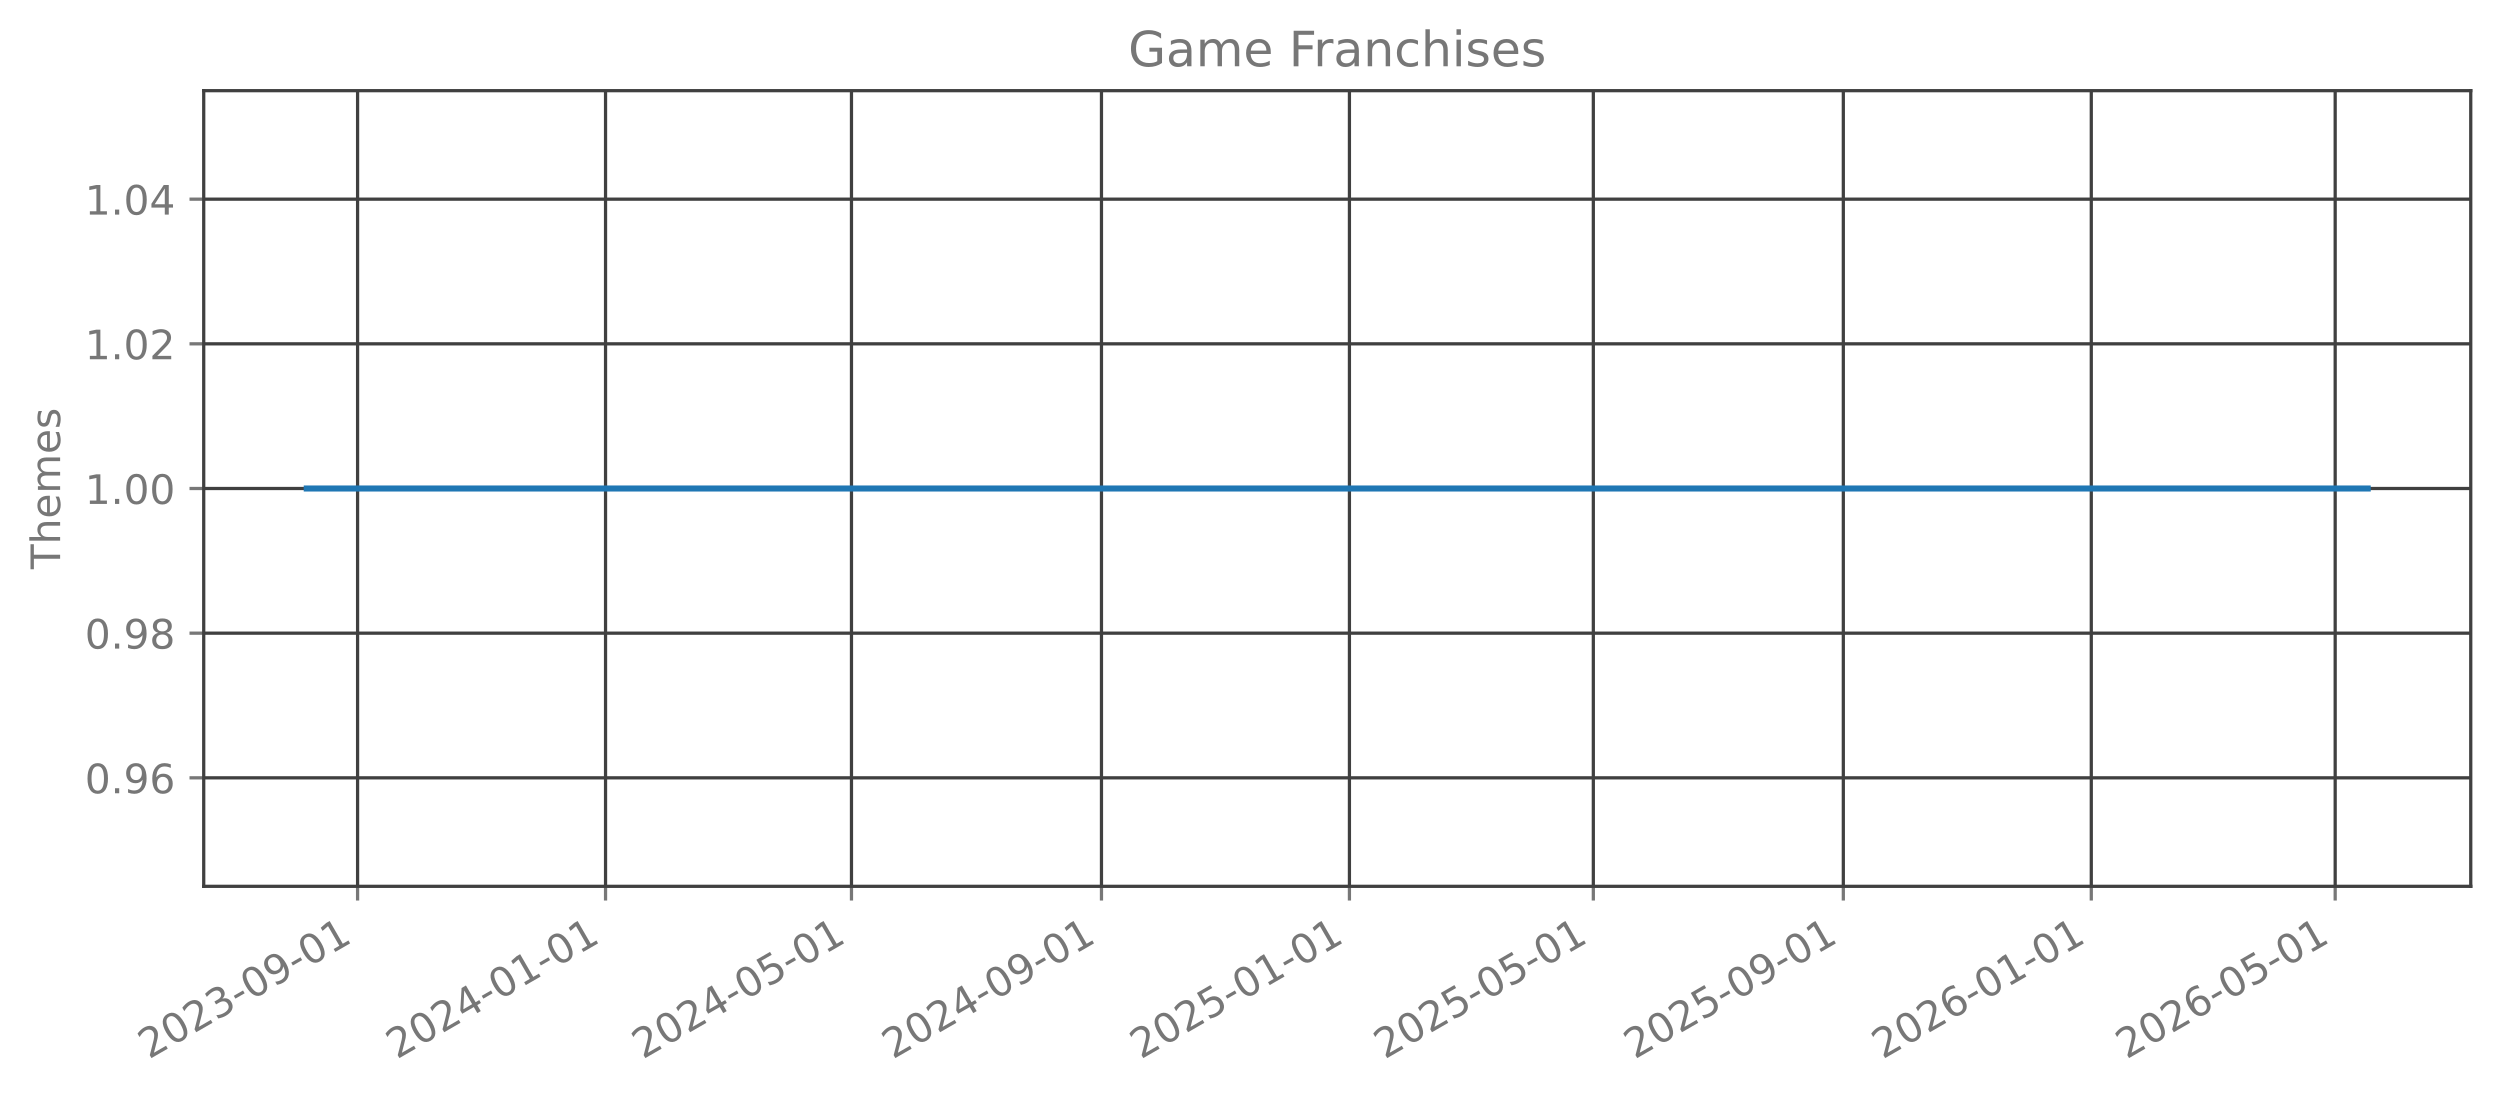
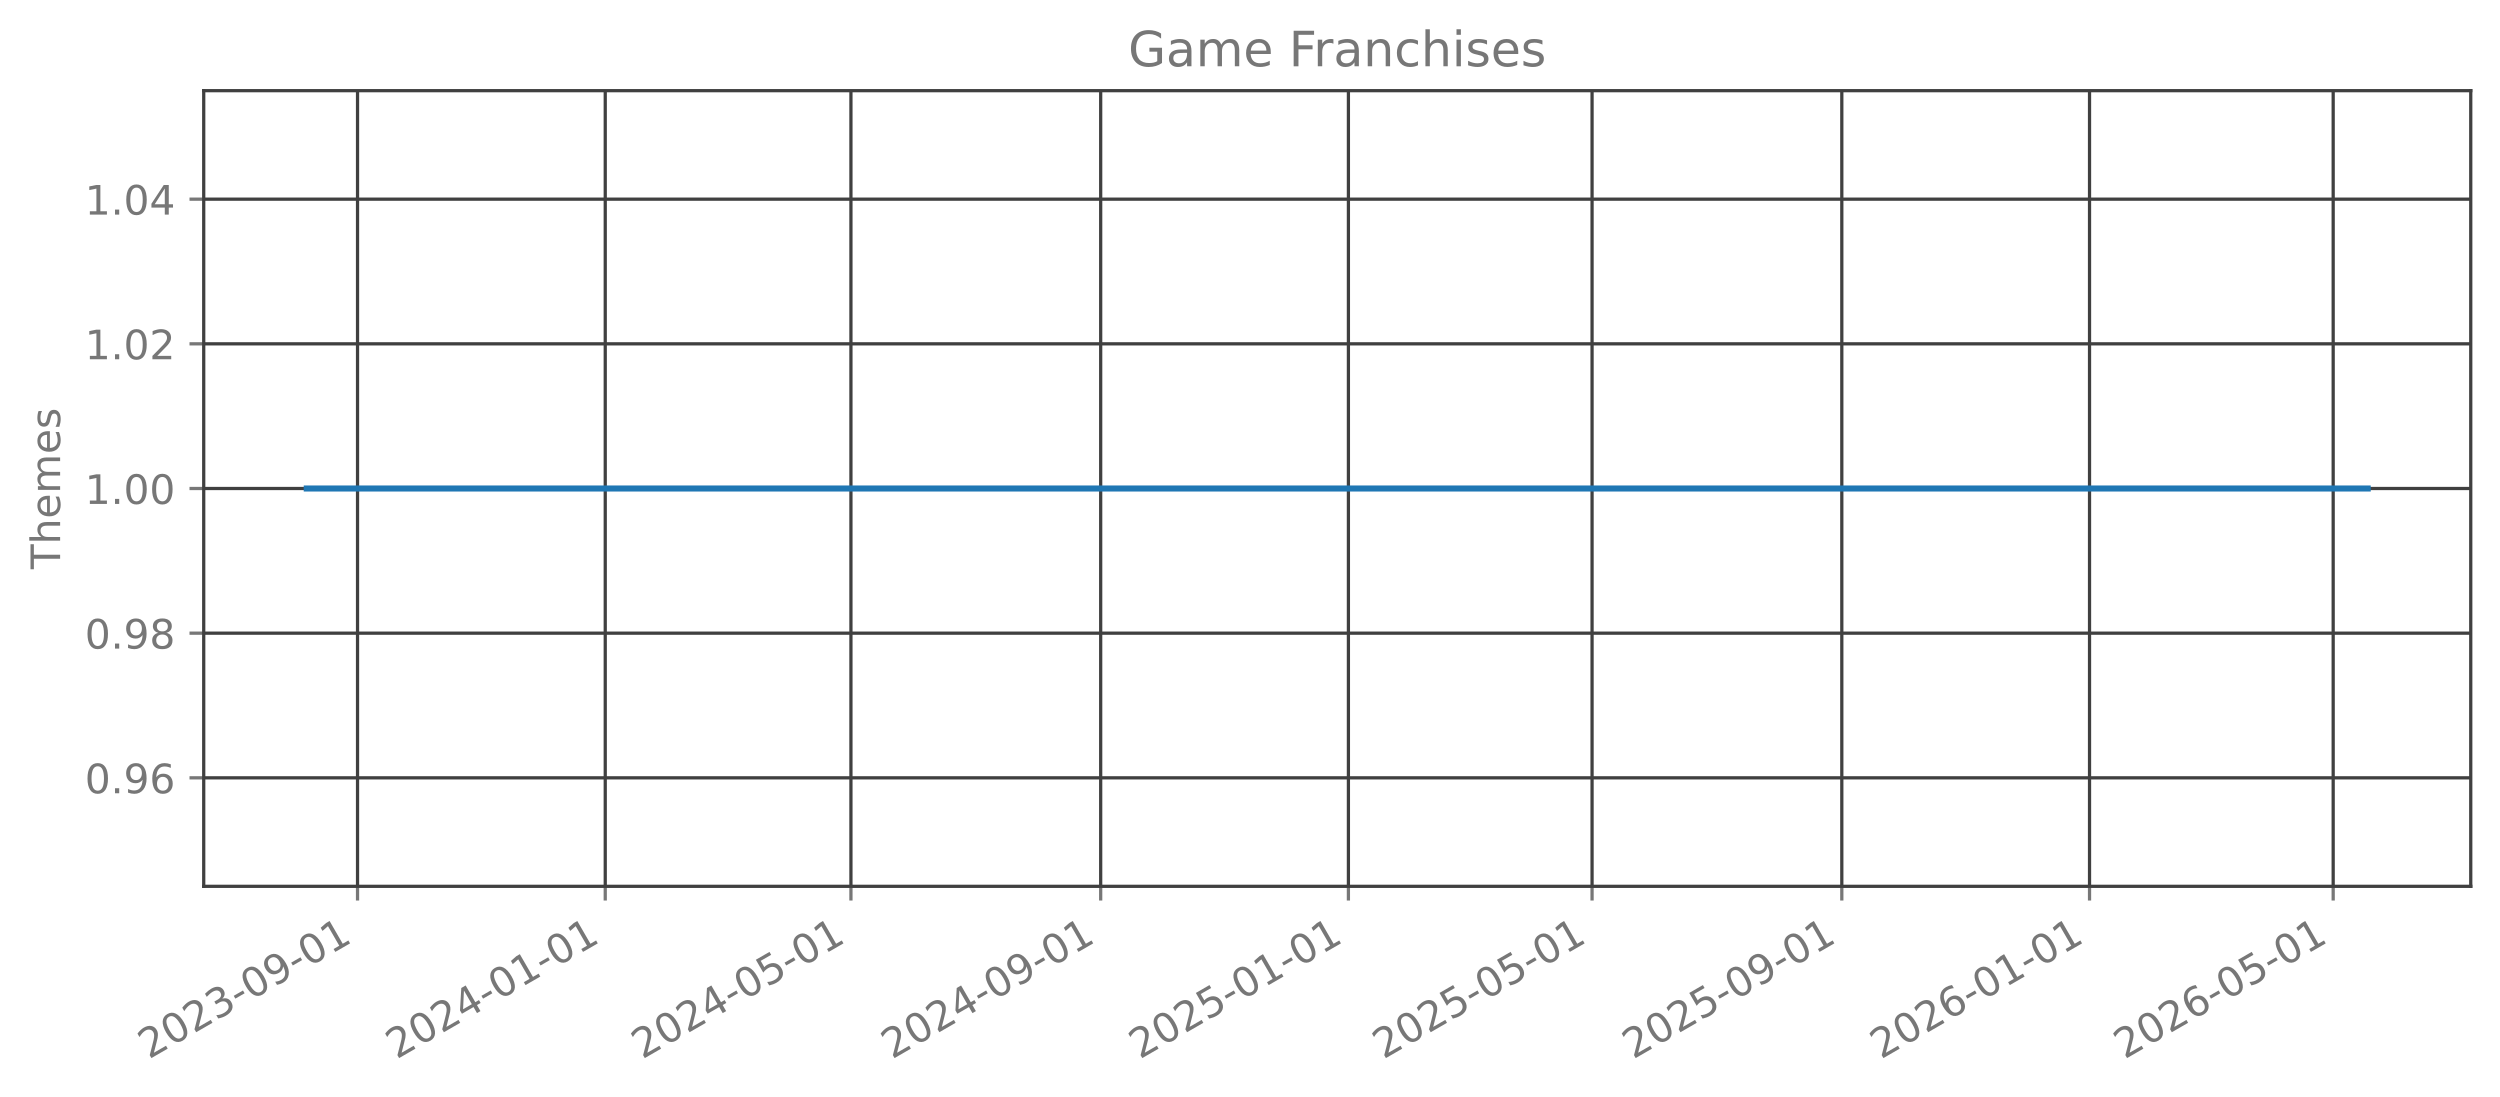
<svg xmlns="http://www.w3.org/2000/svg" xmlns:xlink="http://www.w3.org/1999/xlink" width="615.344pt" height="269.797pt" viewBox="0 0 615.344 269.797" version="1.1">
  <defs>
    <style type="text/css">*{stroke-linejoin: round; stroke-linecap: butt}</style>
  </defs>
  <g id="figure_1">
    <g id="patch_1">
      <path d="M 0 269.797  L 615.344 269.797  L 615.344 0  L 0 0  L 0 269.797  z " style="fill: none; opacity: 0" />
    </g>
    <g id="axes_1">
      <g id="patch_2">
        <path d="M 50.144 218.158  L 608.144 218.158  L 608.144 22.318  L 50.144 22.318  L 50.144 218.158  z " style="fill: none; opacity: 0" />
      </g>
      <g id="matplotlib.axis_1">
        <g id="xtick_1">
          <g id="line2d_1">
-             <path d="M 88.014 218.158  L 88.014 22.318  " clip-path="url(#p26afe158d0)" style="fill: none; stroke: #404040; stroke-width: 0.8; stroke-linecap: square" />
+             <path d="M 88.002 218.158  L 88.002 22.318  " clip-path="url(#pe97782d44c)" style="fill: none; stroke: #404040; stroke-width: 0.8; stroke-linecap: square" />
          </g>
          <g id="line2d_2">
            <defs>
-               <path id="md610e9e7b5" d="M 0 0  L 0 3.5  " style="stroke: #777777; stroke-width: 0.8" />
+               <path id="m53a999addb" d="M 0 0  L 0 3.5  " style="stroke: #777777; stroke-width: 0.8" />
            </defs>
            <g>
-               <use xlink:href="#md610e9e7b5" x="88.014" y="218.158" style="fill: #777777; stroke: #777777; stroke-width: 0.8" />
+               <use xlink:href="#m53a999addb" x="88.002" y="218.158" style="fill: #777777; stroke: #777777; stroke-width: 0.8" />
            </g>
          </g>
          <g id="text_1">
-             <g style="fill: #777777" transform="translate(36.64466 260.7964) rotate(-30) scale(0.1 -0.1)">
+             <g style="fill: #777777" transform="translate(36.63234 260.7964) rotate(-30) scale(0.1 -0.1)">
              <defs>
                <path id="DejaVuSans-32" d="M 1228 531  L 3431 531  L 3431 0  L 469 0  L 469 531  Q 828 903 1448 1529  Q 2069 2156 2228 2338  Q 2531 2678 2651 2914  Q 2772 3150 2772 3378  Q 2772 3750 2511 3984  Q 2250 4219 1831 4219  Q 1534 4219 1204 4116  Q 875 4013 500 3803  L 500 4441  Q 881 4594 1212 4672  Q 1544 4750 1819 4750  Q 2544 4750 2975 4387  Q 3406 4025 3406 3419  Q 3406 3131 3298 2873  Q 3191 2616 2906 2266  Q 2828 2175 2409 1742  Q 1991 1309 1228 531  z " transform="scale(0.015625)" />
                <path id="DejaVuSans-30" d="M 2034 4250  Q 1547 4250 1301 3770  Q 1056 3291 1056 2328  Q 1056 1369 1301 889  Q 1547 409 2034 409  Q 2525 409 2770 889  Q 3016 1369 3016 2328  Q 3016 3291 2770 3770  Q 2525 4250 2034 4250  z M 2034 4750  Q 2819 4750 3233 4129  Q 3647 3509 3647 2328  Q 3647 1150 3233 529  Q 2819 -91 2034 -91  Q 1250 -91 836 529  Q 422 1150 422 2328  Q 422 3509 836 4129  Q 1250 4750 2034 4750  z " transform="scale(0.015625)" />
                <path id="DejaVuSans-33" d="M 2597 2516  Q 3050 2419 3304 2112  Q 3559 1806 3559 1356  Q 3559 666 3084 287  Q 2609 -91 1734 -91  Q 1441 -91 1130 -33  Q 819 25 488 141  L 488 750  Q 750 597 1062 519  Q 1375 441 1716 441  Q 2309 441 2620 675  Q 2931 909 2931 1356  Q 2931 1769 2642 2001  Q 2353 2234 1838 2234  L 1294 2234  L 1294 2753  L 1863 2753  Q 2328 2753 2575 2939  Q 2822 3125 2822 3475  Q 2822 3834 2567 4026  Q 2313 4219 1838 4219  Q 1578 4219 1281 4162  Q 984 4106 628 3988  L 628 4550  Q 988 4650 1302 4700  Q 1616 4750 1894 4750  Q 2613 4750 3031 4423  Q 3450 4097 3450 3541  Q 3450 3153 3228 2886  Q 3006 2619 2597 2516  z " transform="scale(0.015625)" />
                <path id="DejaVuSans-2d" d="M 313 2009  L 1997 2009  L 1997 1497  L 313 1497  L 313 2009  z " transform="scale(0.015625)" />
                <path id="DejaVuSans-39" d="M 703 97  L 703 672  Q 941 559 1184 500  Q 1428 441 1663 441  Q 2288 441 2617 861  Q 2947 1281 2994 2138  Q 2813 1869 2534 1725  Q 2256 1581 1919 1581  Q 1219 1581 811 2004  Q 403 2428 403 3163  Q 403 3881 828 4315  Q 1253 4750 1959 4750  Q 2769 4750 3195 4129  Q 3622 3509 3622 2328  Q 3622 1225 3098 567  Q 2575 -91 1691 -91  Q 1453 -91 1209 -44  Q 966 3 703 97  z M 1959 2075  Q 2384 2075 2632 2365  Q 2881 2656 2881 3163  Q 2881 3666 2632 3958  Q 2384 4250 1959 4250  Q 1534 4250 1286 3958  Q 1038 3666 1038 3163  Q 1038 2656 1286 2365  Q 1534 2075 1959 2075  z " transform="scale(0.015625)" />
                <path id="DejaVuSans-31" d="M 794 531  L 1825 531  L 1825 4091  L 703 3866  L 703 4441  L 1819 4666  L 2450 4666  L 2450 531  L 3481 531  L 3481 0  L 794 0  L 794 531  z " transform="scale(0.015625)" />
              </defs>
              <use xlink:href="#DejaVuSans-32" />
              <use xlink:href="#DejaVuSans-30" transform="translate(63.62305 0)" />
              <use xlink:href="#DejaVuSans-32" transform="translate(127.2461 0)" />
              <use xlink:href="#DejaVuSans-33" transform="translate(190.8691 0)" />
              <use xlink:href="#DejaVuSans-2d" transform="translate(254.4922 0)" />
              <use xlink:href="#DejaVuSans-30" transform="translate(290.5762 0)" />
              <use xlink:href="#DejaVuSans-39" transform="translate(354.1992 0)" />
              <use xlink:href="#DejaVuSans-2d" transform="translate(417.8223 0)" />
              <use xlink:href="#DejaVuSans-30" transform="translate(453.9062 0)" />
              <use xlink:href="#DejaVuSans-31" transform="translate(517.5293 0)" />
            </g>
          </g>
        </g>
        <g id="xtick_2">
          <g id="line2d_3">
-             <path d="M 149.047 218.158  L 149.047 22.318  " clip-path="url(#p26afe158d0)" style="fill: none; stroke: #404040; stroke-width: 0.8; stroke-linecap: square" />
+             <path d="M 148.974 218.158  L 148.974 22.318  " clip-path="url(#pe97782d44c)" style="fill: none; stroke: #404040; stroke-width: 0.8; stroke-linecap: square" />
          </g>
          <g id="line2d_4">
            <g>
-               <use xlink:href="#md610e9e7b5" x="149.047" y="218.158" style="fill: #777777; stroke: #777777; stroke-width: 0.8" />
+               <use xlink:href="#m53a999addb" x="148.974" y="218.158" style="fill: #777777; stroke: #777777; stroke-width: 0.8" />
            </g>
          </g>
          <g id="text_2">
-             <g style="fill: #777777" transform="translate(97.67747 260.7964) rotate(-30) scale(0.1 -0.1)">
+             <g style="fill: #777777" transform="translate(97.60502 260.7964) rotate(-30) scale(0.1 -0.1)">
              <defs>
                <path id="DejaVuSans-34" d="M 2419 4116  L 825 1625  L 2419 1625  L 2419 4116  z M 2253 4666  L 3047 4666  L 3047 1625  L 3713 1625  L 3713 1100  L 3047 1100  L 3047 0  L 2419 0  L 2419 1100  L 313 1100  L 313 1709  L 2253 4666  z " transform="scale(0.015625)" />
              </defs>
              <use xlink:href="#DejaVuSans-32" />
              <use xlink:href="#DejaVuSans-30" transform="translate(63.62305 0)" />
              <use xlink:href="#DejaVuSans-32" transform="translate(127.2461 0)" />
              <use xlink:href="#DejaVuSans-34" transform="translate(190.8691 0)" />
              <use xlink:href="#DejaVuSans-2d" transform="translate(254.4922 0)" />
              <use xlink:href="#DejaVuSans-30" transform="translate(290.5762 0)" />
              <use xlink:href="#DejaVuSans-31" transform="translate(354.1992 0)" />
              <use xlink:href="#DejaVuSans-2d" transform="translate(417.8223 0)" />
              <use xlink:href="#DejaVuSans-30" transform="translate(453.9062 0)" />
              <use xlink:href="#DejaVuSans-31" transform="translate(517.5293 0)" />
            </g>
          </g>
        </g>
        <g id="xtick_3">
          <g id="line2d_5">
-             <path d="M 209.579 218.158  L 209.579 22.318  " clip-path="url(#p26afe158d0)" style="fill: none; stroke: #404040; stroke-width: 0.8; stroke-linecap: square" />
+             <path d="M 209.447 218.158  L 209.447 22.318  " clip-path="url(#pe97782d44c)" style="fill: none; stroke: #404040; stroke-width: 0.8; stroke-linecap: square" />
          </g>
          <g id="line2d_6">
            <g>
-               <use xlink:href="#md610e9e7b5" x="209.579" y="218.158" style="fill: #777777; stroke: #777777; stroke-width: 0.8" />
+               <use xlink:href="#m53a999addb" x="209.447" y="218.158" style="fill: #777777; stroke: #777777; stroke-width: 0.8" />
            </g>
          </g>
          <g id="text_3">
-             <g style="fill: #777777" transform="translate(158.21 260.7964) rotate(-30) scale(0.1 -0.1)">
+             <g style="fill: #777777" transform="translate(158.0779 260.7964) rotate(-30) scale(0.1 -0.1)">
              <defs>
                <path id="DejaVuSans-35" d="M 691 4666  L 3169 4666  L 3169 4134  L 1269 4134  L 1269 2991  Q 1406 3038 1543 3061  Q 1681 3084 1819 3084  Q 2600 3084 3056 2656  Q 3513 2228 3513 1497  Q 3513 744 3044 326  Q 2575 -91 1722 -91  Q 1428 -91 1123 -41  Q 819 9 494 109  L 494 744  Q 775 591 1075 516  Q 1375 441 1709 441  Q 2250 441 2565 725  Q 2881 1009 2881 1497  Q 2881 1984 2565 2268  Q 2250 2553 1709 2553  Q 1456 2553 1204 2497  Q 953 2441 691 2322  L 691 4666  z " transform="scale(0.015625)" />
              </defs>
              <use xlink:href="#DejaVuSans-32" />
              <use xlink:href="#DejaVuSans-30" transform="translate(63.62305 0)" />
              <use xlink:href="#DejaVuSans-32" transform="translate(127.2461 0)" />
              <use xlink:href="#DejaVuSans-34" transform="translate(190.8691 0)" />
              <use xlink:href="#DejaVuSans-2d" transform="translate(254.4922 0)" />
              <use xlink:href="#DejaVuSans-30" transform="translate(290.5762 0)" />
              <use xlink:href="#DejaVuSans-35" transform="translate(354.1992 0)" />
              <use xlink:href="#DejaVuSans-2d" transform="translate(417.8223 0)" />
              <use xlink:href="#DejaVuSans-30" transform="translate(453.9062 0)" />
              <use xlink:href="#DejaVuSans-31" transform="translate(517.5293 0)" />
            </g>
          </g>
        </g>
        <g id="xtick_4">
          <g id="line2d_7">
-             <path d="M 271.113 218.158  L 271.113 22.318  " clip-path="url(#p26afe158d0)" style="fill: none; stroke: #404040; stroke-width: 0.8; stroke-linecap: square" />
+             <path d="M 270.92 218.158  L 270.92 22.318  " clip-path="url(#pe97782d44c)" style="fill: none; stroke: #404040; stroke-width: 0.8; stroke-linecap: square" />
          </g>
          <g id="line2d_8">
            <g>
-               <use xlink:href="#md610e9e7b5" x="271.113" y="218.158" style="fill: #777777; stroke: #777777; stroke-width: 0.8" />
+               <use xlink:href="#m53a999addb" x="270.92" y="218.158" style="fill: #777777; stroke: #777777; stroke-width: 0.8" />
            </g>
          </g>
          <g id="text_4">
-             <g style="fill: #777777" transform="translate(219.7431 260.7964) rotate(-30) scale(0.1 -0.1)">
+             <g style="fill: #777777" transform="translate(219.5504 260.7964) rotate(-30) scale(0.1 -0.1)">
              <use xlink:href="#DejaVuSans-32" />
              <use xlink:href="#DejaVuSans-30" transform="translate(63.62305 0)" />
              <use xlink:href="#DejaVuSans-32" transform="translate(127.2461 0)" />
              <use xlink:href="#DejaVuSans-34" transform="translate(190.8691 0)" />
              <use xlink:href="#DejaVuSans-2d" transform="translate(254.4922 0)" />
              <use xlink:href="#DejaVuSans-30" transform="translate(290.5762 0)" />
              <use xlink:href="#DejaVuSans-39" transform="translate(354.1992 0)" />
              <use xlink:href="#DejaVuSans-2d" transform="translate(417.8223 0)" />
              <use xlink:href="#DejaVuSans-30" transform="translate(453.9062 0)" />
              <use xlink:href="#DejaVuSans-31" transform="translate(517.5293 0)" />
            </g>
          </g>
        </g>
        <g id="xtick_5">
          <g id="line2d_9">
-             <path d="M 332.145 218.158  L 332.145 22.318  " clip-path="url(#p26afe158d0)" style="fill: none; stroke: #404040; stroke-width: 0.8; stroke-linecap: square" />
+             <path d="M 331.893 218.158  L 331.893 22.318  " clip-path="url(#pe97782d44c)" style="fill: none; stroke: #404040; stroke-width: 0.8; stroke-linecap: square" />
          </g>
          <g id="line2d_10">
            <g>
-               <use xlink:href="#md610e9e7b5" x="332.145" y="218.158" style="fill: #777777; stroke: #777777; stroke-width: 0.8" />
+               <use xlink:href="#m53a999addb" x="331.893" y="218.158" style="fill: #777777; stroke: #777777; stroke-width: 0.8" />
            </g>
          </g>
          <g id="text_5">
-             <g style="fill: #777777" transform="translate(280.7759 260.7964) rotate(-30) scale(0.1 -0.1)">
+             <g style="fill: #777777" transform="translate(280.5231 260.7964) rotate(-30) scale(0.1 -0.1)">
              <use xlink:href="#DejaVuSans-32" />
              <use xlink:href="#DejaVuSans-30" transform="translate(63.62305 0)" />
              <use xlink:href="#DejaVuSans-32" transform="translate(127.2461 0)" />
              <use xlink:href="#DejaVuSans-35" transform="translate(190.8691 0)" />
              <use xlink:href="#DejaVuSans-2d" transform="translate(254.4922 0)" />
              <use xlink:href="#DejaVuSans-30" transform="translate(290.5762 0)" />
              <use xlink:href="#DejaVuSans-31" transform="translate(354.1992 0)" />
              <use xlink:href="#DejaVuSans-2d" transform="translate(417.8223 0)" />
              <use xlink:href="#DejaVuSans-30" transform="translate(453.9062 0)" />
              <use xlink:href="#DejaVuSans-31" transform="translate(517.5293 0)" />
            </g>
          </g>
        </g>
        <g id="xtick_6">
          <g id="line2d_11">
-             <path d="M 392.178 218.158  L 392.178 22.318  " clip-path="url(#p26afe158d0)" style="fill: none; stroke: #404040; stroke-width: 0.8; stroke-linecap: square" />
+             <path d="M 391.866 218.158  L 391.866 22.318  " clip-path="url(#pe97782d44c)" style="fill: none; stroke: #404040; stroke-width: 0.8; stroke-linecap: square" />
          </g>
          <g id="line2d_12">
            <g>
-               <use xlink:href="#md610e9e7b5" x="392.178" y="218.158" style="fill: #777777; stroke: #777777; stroke-width: 0.8" />
+               <use xlink:href="#m53a999addb" x="391.866" y="218.158" style="fill: #777777; stroke: #777777; stroke-width: 0.8" />
            </g>
          </g>
          <g id="text_6">
-             <g style="fill: #777777" transform="translate(340.8082 260.7964) rotate(-30) scale(0.1 -0.1)">
+             <g style="fill: #777777" transform="translate(340.4962 260.7964) rotate(-30) scale(0.1 -0.1)">
              <use xlink:href="#DejaVuSans-32" />
              <use xlink:href="#DejaVuSans-30" transform="translate(63.62305 0)" />
              <use xlink:href="#DejaVuSans-32" transform="translate(127.2461 0)" />
              <use xlink:href="#DejaVuSans-35" transform="translate(190.8691 0)" />
              <use xlink:href="#DejaVuSans-2d" transform="translate(254.4922 0)" />
              <use xlink:href="#DejaVuSans-30" transform="translate(290.5762 0)" />
              <use xlink:href="#DejaVuSans-35" transform="translate(354.1992 0)" />
              <use xlink:href="#DejaVuSans-2d" transform="translate(417.8223 0)" />
              <use xlink:href="#DejaVuSans-30" transform="translate(453.9062 0)" />
              <use xlink:href="#DejaVuSans-31" transform="translate(517.5293 0)" />
            </g>
          </g>
        </g>
        <g id="xtick_7">
          <g id="line2d_13">
-             <path d="M 453.711 218.158  L 453.711 22.318  " clip-path="url(#p26afe158d0)" style="fill: none; stroke: #404040; stroke-width: 0.8; stroke-linecap: square" />
+             <path d="M 453.338 218.158  L 453.338 22.318  " clip-path="url(#pe97782d44c)" style="fill: none; stroke: #404040; stroke-width: 0.8; stroke-linecap: square" />
          </g>
          <g id="line2d_14">
            <g>
-               <use xlink:href="#md610e9e7b5" x="453.711" y="218.158" style="fill: #777777; stroke: #777777; stroke-width: 0.8" />
+               <use xlink:href="#m53a999addb" x="453.338" y="218.158" style="fill: #777777; stroke: #777777; stroke-width: 0.8" />
            </g>
          </g>
          <g id="text_7">
-             <g style="fill: #777777" transform="translate(402.3413 260.7964) rotate(-30) scale(0.1 -0.1)">
+             <g style="fill: #777777" transform="translate(401.9687 260.7964) rotate(-30) scale(0.1 -0.1)">
              <use xlink:href="#DejaVuSans-32" />
              <use xlink:href="#DejaVuSans-30" transform="translate(63.62305 0)" />
              <use xlink:href="#DejaVuSans-32" transform="translate(127.2461 0)" />
              <use xlink:href="#DejaVuSans-35" transform="translate(190.8691 0)" />
              <use xlink:href="#DejaVuSans-2d" transform="translate(254.4922 0)" />
              <use xlink:href="#DejaVuSans-30" transform="translate(290.5762 0)" />
              <use xlink:href="#DejaVuSans-39" transform="translate(354.1992 0)" />
              <use xlink:href="#DejaVuSans-2d" transform="translate(417.8223 0)" />
              <use xlink:href="#DejaVuSans-30" transform="translate(453.9062 0)" />
              <use xlink:href="#DejaVuSans-31" transform="translate(517.5293 0)" />
            </g>
          </g>
        </g>
        <g id="xtick_8">
          <g id="line2d_15">
-             <path d="M 514.744 218.158  L 514.744 22.318  " clip-path="url(#p26afe158d0)" style="fill: none; stroke: #404040; stroke-width: 0.8; stroke-linecap: square" />
+             <path d="M 514.311 218.158  L 514.311 22.318  " clip-path="url(#pe97782d44c)" style="fill: none; stroke: #404040; stroke-width: 0.8; stroke-linecap: square" />
          </g>
          <g id="line2d_16">
            <g>
-               <use xlink:href="#md610e9e7b5" x="514.744" y="218.158" style="fill: #777777; stroke: #777777; stroke-width: 0.8" />
+               <use xlink:href="#m53a999addb" x="514.311" y="218.158" style="fill: #777777; stroke: #777777; stroke-width: 0.8" />
            </g>
          </g>
          <g id="text_8">
-             <g style="fill: #777777" transform="translate(463.3741 260.7964) rotate(-30) scale(0.1 -0.1)">
+             <g style="fill: #777777" transform="translate(462.9413 260.7964) rotate(-30) scale(0.1 -0.1)">
              <defs>
                <path id="DejaVuSans-36" d="M 2113 2584  Q 1688 2584 1439 2293  Q 1191 2003 1191 1497  Q 1191 994 1439 701  Q 1688 409 2113 409  Q 2538 409 2786 701  Q 3034 994 3034 1497  Q 3034 2003 2786 2293  Q 2538 2584 2113 2584  z M 3366 4563  L 3366 3988  Q 3128 4100 2886 4159  Q 2644 4219 2406 4219  Q 1781 4219 1451 3797  Q 1122 3375 1075 2522  Q 1259 2794 1537 2939  Q 1816 3084 2150 3084  Q 2853 3084 3261 2657  Q 3669 2231 3669 1497  Q 3669 778 3244 343  Q 2819 -91 2113 -91  Q 1303 -91 875 529  Q 447 1150 447 2328  Q 447 3434 972 4092  Q 1497 4750 2381 4750  Q 2619 4750 2861 4703  Q 3103 4656 3366 4563  z " transform="scale(0.015625)" />
              </defs>
              <use xlink:href="#DejaVuSans-32" />
              <use xlink:href="#DejaVuSans-30" transform="translate(63.62305 0)" />
              <use xlink:href="#DejaVuSans-32" transform="translate(127.2461 0)" />
              <use xlink:href="#DejaVuSans-36" transform="translate(190.8691 0)" />
              <use xlink:href="#DejaVuSans-2d" transform="translate(254.4922 0)" />
              <use xlink:href="#DejaVuSans-30" transform="translate(290.5762 0)" />
              <use xlink:href="#DejaVuSans-31" transform="translate(354.1992 0)" />
              <use xlink:href="#DejaVuSans-2d" transform="translate(417.8223 0)" />
              <use xlink:href="#DejaVuSans-30" transform="translate(453.9062 0)" />
              <use xlink:href="#DejaVuSans-31" transform="translate(517.5293 0)" />
            </g>
          </g>
        </g>
        <g id="xtick_9">
          <g id="line2d_17">
-             <path d="M 574.776 218.158  L 574.776 22.318  " clip-path="url(#p26afe158d0)" style="fill: none; stroke: #404040; stroke-width: 0.8; stroke-linecap: square" />
+             <path d="M 574.284 218.158  L 574.284 22.318  " clip-path="url(#pe97782d44c)" style="fill: none; stroke: #404040; stroke-width: 0.8; stroke-linecap: square" />
          </g>
          <g id="line2d_18">
            <g>
-               <use xlink:href="#md610e9e7b5" x="574.776" y="218.158" style="fill: #777777; stroke: #777777; stroke-width: 0.8" />
+               <use xlink:href="#m53a999addb" x="574.284" y="218.158" style="fill: #777777; stroke: #777777; stroke-width: 0.8" />
            </g>
          </g>
          <g id="text_9">
-             <g style="fill: #777777" transform="translate(523.4064 260.7964) rotate(-30) scale(0.1 -0.1)">
+             <g style="fill: #777777" transform="translate(522.9145 260.7964) rotate(-30) scale(0.1 -0.1)">
              <use xlink:href="#DejaVuSans-32" />
              <use xlink:href="#DejaVuSans-30" transform="translate(63.62305 0)" />
              <use xlink:href="#DejaVuSans-32" transform="translate(127.2461 0)" />
              <use xlink:href="#DejaVuSans-36" transform="translate(190.8691 0)" />
              <use xlink:href="#DejaVuSans-2d" transform="translate(254.4922 0)" />
              <use xlink:href="#DejaVuSans-30" transform="translate(290.5762 0)" />
              <use xlink:href="#DejaVuSans-35" transform="translate(354.1992 0)" />
              <use xlink:href="#DejaVuSans-2d" transform="translate(417.8223 0)" />
              <use xlink:href="#DejaVuSans-30" transform="translate(453.9062 0)" />
              <use xlink:href="#DejaVuSans-31" transform="translate(517.5293 0)" />
            </g>
          </g>
        </g>
      </g>
      <g id="matplotlib.axis_2">
        <g id="ytick_1">
          <g id="line2d_19">
-             <path d="M 50.144 191.453  L 608.144 191.453  " clip-path="url(#p26afe158d0)" style="fill: none; stroke: #404040; stroke-width: 0.8; stroke-linecap: square" />
+             <path d="M 50.144 191.453  L 608.144 191.453  " clip-path="url(#pe97782d44c)" style="fill: none; stroke: #404040; stroke-width: 0.8; stroke-linecap: square" />
          </g>
          <g id="line2d_20">
            <defs>
-               <path id="m459aad12db" d="M 0 0  L -3.5 0  " style="stroke: #777777; stroke-width: 0.8" />
+               <path id="m5f7bb3a7a1" d="M 0 0  L -3.5 0  " style="stroke: #777777; stroke-width: 0.8" />
            </defs>
            <g>
-               <use xlink:href="#m459aad12db" x="50.144" y="191.453" style="fill: #777777; stroke: #777777; stroke-width: 0.8" />
+               <use xlink:href="#m5f7bb3a7a1" x="50.144" y="191.453" style="fill: #777777; stroke: #777777; stroke-width: 0.8" />
            </g>
          </g>
          <g id="text_10">
            <g style="fill: #777777" transform="translate(20.87813 195.2519) scale(0.1 -0.1)">
              <defs>
                <path id="DejaVuSans-2e" d="M 684 794  L 1344 794  L 1344 0  L 684 0  L 684 794  z " transform="scale(0.015625)" />
              </defs>
              <use xlink:href="#DejaVuSans-30" />
              <use xlink:href="#DejaVuSans-2e" transform="translate(63.62305 0)" />
              <use xlink:href="#DejaVuSans-39" transform="translate(95.41016 0)" />
              <use xlink:href="#DejaVuSans-36" transform="translate(159.0332 0)" />
            </g>
          </g>
        </g>
        <g id="ytick_2">
          <g id="line2d_21">
-             <path d="M 50.144 155.845  L 608.144 155.845  " clip-path="url(#p26afe158d0)" style="fill: none; stroke: #404040; stroke-width: 0.8; stroke-linecap: square" />
+             <path d="M 50.144 155.845  L 608.144 155.845  " clip-path="url(#pe97782d44c)" style="fill: none; stroke: #404040; stroke-width: 0.8; stroke-linecap: square" />
          </g>
          <g id="line2d_22">
            <g>
-               <use xlink:href="#m459aad12db" x="50.144" y="155.845" style="fill: #777777; stroke: #777777; stroke-width: 0.8" />
+               <use xlink:href="#m5f7bb3a7a1" x="50.144" y="155.845" style="fill: #777777; stroke: #777777; stroke-width: 0.8" />
            </g>
          </g>
          <g id="text_11">
            <g style="fill: #777777" transform="translate(20.87813 159.6446) scale(0.1 -0.1)">
              <defs>
                <path id="DejaVuSans-38" d="M 2034 2216  Q 1584 2216 1326 1975  Q 1069 1734 1069 1313  Q 1069 891 1326 650  Q 1584 409 2034 409  Q 2484 409 2743 651  Q 3003 894 3003 1313  Q 3003 1734 2745 1975  Q 2488 2216 2034 2216  z M 1403 2484  Q 997 2584 770 2862  Q 544 3141 544 3541  Q 544 4100 942 4425  Q 1341 4750 2034 4750  Q 2731 4750 3128 4425  Q 3525 4100 3525 3541  Q 3525 3141 3298 2862  Q 3072 2584 2669 2484  Q 3125 2378 3379 2068  Q 3634 1759 3634 1313  Q 3634 634 3220 271  Q 2806 -91 2034 -91  Q 1263 -91 848 271  Q 434 634 434 1313  Q 434 1759 690 2068  Q 947 2378 1403 2484  z M 1172 3481  Q 1172 3119 1398 2916  Q 1625 2713 2034 2713  Q 2441 2713 2670 2916  Q 2900 3119 2900 3481  Q 2900 3844 2670 4047  Q 2441 4250 2034 4250  Q 1625 4250 1398 4047  Q 1172 3844 1172 3481  z " transform="scale(0.015625)" />
              </defs>
              <use xlink:href="#DejaVuSans-30" />
              <use xlink:href="#DejaVuSans-2e" transform="translate(63.62305 0)" />
              <use xlink:href="#DejaVuSans-39" transform="translate(95.41016 0)" />
              <use xlink:href="#DejaVuSans-38" transform="translate(159.0332 0)" />
            </g>
          </g>
        </g>
        <g id="ytick_3">
          <g id="line2d_23">
-             <path d="M 50.144 120.238  L 608.144 120.238  " clip-path="url(#p26afe158d0)" style="fill: none; stroke: #404040; stroke-width: 0.8; stroke-linecap: square" />
+             <path d="M 50.144 120.238  L 608.144 120.238  " clip-path="url(#pe97782d44c)" style="fill: none; stroke: #404040; stroke-width: 0.8; stroke-linecap: square" />
          </g>
          <g id="line2d_24">
            <g>
-               <use xlink:href="#m459aad12db" x="50.144" y="120.238" style="fill: #777777; stroke: #777777; stroke-width: 0.8" />
+               <use xlink:href="#m5f7bb3a7a1" x="50.144" y="120.238" style="fill: #777777; stroke: #777777; stroke-width: 0.8" />
            </g>
          </g>
          <g id="text_12">
            <g style="fill: #777777" transform="translate(20.87813 124.0373) scale(0.1 -0.1)">
              <use xlink:href="#DejaVuSans-31" />
              <use xlink:href="#DejaVuSans-2e" transform="translate(63.62305 0)" />
              <use xlink:href="#DejaVuSans-30" transform="translate(95.41016 0)" />
              <use xlink:href="#DejaVuSans-30" transform="translate(159.0332 0)" />
            </g>
          </g>
        </g>
        <g id="ytick_4">
          <g id="line2d_25">
-             <path d="M 50.144 84.631  L 608.144 84.631  " clip-path="url(#p26afe158d0)" style="fill: none; stroke: #404040; stroke-width: 0.8; stroke-linecap: square" />
+             <path d="M 50.144 84.631  L 608.144 84.631  " clip-path="url(#pe97782d44c)" style="fill: none; stroke: #404040; stroke-width: 0.8; stroke-linecap: square" />
          </g>
          <g id="line2d_26">
            <g>
-               <use xlink:href="#m459aad12db" x="50.144" y="84.631" style="fill: #777777; stroke: #777777; stroke-width: 0.8" />
+               <use xlink:href="#m5f7bb3a7a1" x="50.144" y="84.631" style="fill: #777777; stroke: #777777; stroke-width: 0.8" />
            </g>
          </g>
          <g id="text_13">
            <g style="fill: #777777" transform="translate(20.87813 88.43007) scale(0.1 -0.1)">
              <use xlink:href="#DejaVuSans-31" />
              <use xlink:href="#DejaVuSans-2e" transform="translate(63.62305 0)" />
              <use xlink:href="#DejaVuSans-30" transform="translate(95.41016 0)" />
              <use xlink:href="#DejaVuSans-32" transform="translate(159.0332 0)" />
            </g>
          </g>
        </g>
        <g id="ytick_5">
          <g id="line2d_27">
-             <path d="M 50.144 49.024  L 608.144 49.024  " clip-path="url(#p26afe158d0)" style="fill: none; stroke: #404040; stroke-width: 0.8; stroke-linecap: square" />
+             <path d="M 50.144 49.024  L 608.144 49.024  " clip-path="url(#pe97782d44c)" style="fill: none; stroke: #404040; stroke-width: 0.8; stroke-linecap: square" />
          </g>
          <g id="line2d_28">
            <g>
-               <use xlink:href="#m459aad12db" x="50.144" y="49.024" style="fill: #777777; stroke: #777777; stroke-width: 0.8" />
+               <use xlink:href="#m5f7bb3a7a1" x="50.144" y="49.024" style="fill: #777777; stroke: #777777; stroke-width: 0.8" />
            </g>
          </g>
          <g id="text_14">
            <g style="fill: #777777" transform="translate(20.87813 52.8228) scale(0.1 -0.1)">
              <use xlink:href="#DejaVuSans-31" />
              <use xlink:href="#DejaVuSans-2e" transform="translate(63.62305 0)" />
              <use xlink:href="#DejaVuSans-30" transform="translate(95.41016 0)" />
              <use xlink:href="#DejaVuSans-34" transform="translate(159.0332 0)" />
            </g>
          </g>
        </g>
        <g id="text_15">
          <g style="fill: #777777" transform="translate(14.79844 140.0889) rotate(-90) scale(0.1 -0.1)">
            <defs>
              <path id="DejaVuSans-54" d="M -19 4666  L 3928 4666  L 3928 4134  L 2272 4134  L 2272 0  L 1638 0  L 1638 4134  L -19 4134  L -19 4666  z " transform="scale(0.015625)" />
              <path id="DejaVuSans-68" d="M 3513 2113  L 3513 0  L 2938 0  L 2938 2094  Q 2938 2591 2744 2837  Q 2550 3084 2163 3084  Q 1697 3084 1428 2787  Q 1159 2491 1159 1978  L 1159 0  L 581 0  L 581 4863  L 1159 4863  L 1159 2956  Q 1366 3272 1645 3428  Q 1925 3584 2291 3584  Q 2894 3584 3203 3211  Q 3513 2838 3513 2113  z " transform="scale(0.015625)" />
              <path id="DejaVuSans-65" d="M 3597 1894  L 3597 1613  L 953 1613  Q 991 1019 1311 708  Q 1631 397 2203 397  Q 2534 397 2845 478  Q 3156 559 3463 722  L 3463 178  Q 3153 47 2828 -22  Q 2503 -91 2169 -91  Q 1331 -91 842 396  Q 353 884 353 1716  Q 353 2575 817 3079  Q 1281 3584 2069 3584  Q 2775 3584 3186 3129  Q 3597 2675 3597 1894  z M 3022 2063  Q 3016 2534 2758 2815  Q 2500 3097 2075 3097  Q 1594 3097 1305 2825  Q 1016 2553 972 2059  L 3022 2063  z " transform="scale(0.015625)" />
              <path id="DejaVuSans-6d" d="M 3328 2828  Q 3544 3216 3844 3400  Q 4144 3584 4550 3584  Q 5097 3584 5394 3201  Q 5691 2819 5691 2113  L 5691 0  L 5113 0  L 5113 2094  Q 5113 2597 4934 2840  Q 4756 3084 4391 3084  Q 3944 3084 3684 2787  Q 3425 2491 3425 1978  L 3425 0  L 2847 0  L 2847 2094  Q 2847 2600 2669 2842  Q 2491 3084 2119 3084  Q 1678 3084 1418 2786  Q 1159 2488 1159 1978  L 1159 0  L 581 0  L 581 3500  L 1159 3500  L 1159 2956  Q 1356 3278 1631 3431  Q 1906 3584 2284 3584  Q 2666 3584 2933 3390  Q 3200 3197 3328 2828  z " transform="scale(0.015625)" />
              <path id="DejaVuSans-73" d="M 2834 3397  L 2834 2853  Q 2591 2978 2328 3040  Q 2066 3103 1784 3103  Q 1356 3103 1142 2972  Q 928 2841 928 2578  Q 928 2378 1081 2264  Q 1234 2150 1697 2047  L 1894 2003  Q 2506 1872 2764 1633  Q 3022 1394 3022 966  Q 3022 478 2636 193  Q 2250 -91 1575 -91  Q 1294 -91 989 -36  Q 684 19 347 128  L 347 722  Q 666 556 975 473  Q 1284 391 1588 391  Q 1994 391 2212 530  Q 2431 669 2431 922  Q 2431 1156 2273 1281  Q 2116 1406 1581 1522  L 1381 1569  Q 847 1681 609 1914  Q 372 2147 372 2553  Q 372 3047 722 3315  Q 1072 3584 1716 3584  Q 2034 3584 2315 3537  Q 2597 3491 2834 3397  z " transform="scale(0.015625)" />
            </defs>
            <use xlink:href="#DejaVuSans-54" />
            <use xlink:href="#DejaVuSans-68" transform="translate(61.08398 0)" />
            <use xlink:href="#DejaVuSans-65" transform="translate(124.4629 0)" />
            <use xlink:href="#DejaVuSans-6d" transform="translate(185.9863 0)" />
            <use xlink:href="#DejaVuSans-65" transform="translate(283.3984 0)" />
            <use xlink:href="#DejaVuSans-73" transform="translate(344.9219 0)" />
          </g>
        </g>
      </g>
      <g id="line2d_29">
-         <path d="M 75.507 120.238  L 582.78 120.238  " clip-path="url(#p26afe158d0)" style="fill: none; stroke: #1f77b4; stroke-width: 1.5; stroke-linecap: square" />
+         <path d="M 75.507 120.238  L 582.78 120.238  " clip-path="url(#pe97782d44c)" style="fill: none; stroke: #1f77b4; stroke-width: 1.5; stroke-linecap: square" />
      </g>
      <g id="patch_3">
        <path d="M 50.144 218.158  L 50.144 22.318  " style="fill: none; stroke: #404040; stroke-width: 0.8; stroke-linejoin: miter; stroke-linecap: square" />
      </g>
      <g id="patch_4">
        <path d="M 608.144 218.158  L 608.144 22.318  " style="fill: none; stroke: #404040; stroke-width: 0.8; stroke-linejoin: miter; stroke-linecap: square" />
      </g>
      <g id="patch_5">
        <path d="M 50.144 218.158  L 608.144 218.158  " style="fill: none; stroke: #404040; stroke-width: 0.8; stroke-linejoin: miter; stroke-linecap: square" />
      </g>
      <g id="patch_6">
        <path d="M 50.144 22.318  L 608.144 22.318  " style="fill: none; stroke: #404040; stroke-width: 0.8; stroke-linejoin: miter; stroke-linecap: square" />
      </g>
      <g id="text_16">
        <g style="fill: #777777" transform="translate(277.7013 16.31812) scale(0.12 -0.12)">
          <defs>
            <path id="DejaVuSans-47" d="M 3809 666  L 3809 1919  L 2778 1919  L 2778 2438  L 4434 2438  L 4434 434  Q 4069 175 3628 42  Q 3188 -91 2688 -91  Q 1594 -91 976 548  Q 359 1188 359 2328  Q 359 3472 976 4111  Q 1594 4750 2688 4750  Q 3144 4750 3555 4637  Q 3966 4525 4313 4306  L 4313 3634  Q 3963 3931 3569 4081  Q 3175 4231 2741 4231  Q 1884 4231 1454 3753  Q 1025 3275 1025 2328  Q 1025 1384 1454 906  Q 1884 428 2741 428  Q 3075 428 3337 486  Q 3600 544 3809 666  z " transform="scale(0.015625)" />
            <path id="DejaVuSans-61" d="M 2194 1759  Q 1497 1759 1228 1600  Q 959 1441 959 1056  Q 959 750 1161 570  Q 1363 391 1709 391  Q 2188 391 2477 730  Q 2766 1069 2766 1631  L 2766 1759  L 2194 1759  z M 3341 1997  L 3341 0  L 2766 0  L 2766 531  Q 2569 213 2275 61  Q 1981 -91 1556 -91  Q 1019 -91 701 211  Q 384 513 384 1019  Q 384 1609 779 1909  Q 1175 2209 1959 2209  L 2766 2209  L 2766 2266  Q 2766 2663 2505 2880  Q 2244 3097 1772 3097  Q 1472 3097 1187 3025  Q 903 2953 641 2809  L 641 3341  Q 956 3463 1253 3523  Q 1550 3584 1831 3584  Q 2591 3584 2966 3190  Q 3341 2797 3341 1997  z " transform="scale(0.015625)" />
            <path id="DejaVuSans-20" transform="scale(0.015625)" />
            <path id="DejaVuSans-46" d="M 628 4666  L 3309 4666  L 3309 4134  L 1259 4134  L 1259 2759  L 3109 2759  L 3109 2228  L 1259 2228  L 1259 0  L 628 0  L 628 4666  z " transform="scale(0.015625)" />
            <path id="DejaVuSans-72" d="M 2631 2963  Q 2534 3019 2420 3045  Q 2306 3072 2169 3072  Q 1681 3072 1420 2755  Q 1159 2438 1159 1844  L 1159 0  L 581 0  L 581 3500  L 1159 3500  L 1159 2956  Q 1341 3275 1631 3429  Q 1922 3584 2338 3584  Q 2397 3584 2469 3576  Q 2541 3569 2628 3553  L 2631 2963  z " transform="scale(0.015625)" />
            <path id="DejaVuSans-6e" d="M 3513 2113  L 3513 0  L 2938 0  L 2938 2094  Q 2938 2591 2744 2837  Q 2550 3084 2163 3084  Q 1697 3084 1428 2787  Q 1159 2491 1159 1978  L 1159 0  L 581 0  L 581 3500  L 1159 3500  L 1159 2956  Q 1366 3272 1645 3428  Q 1925 3584 2291 3584  Q 2894 3584 3203 3211  Q 3513 2838 3513 2113  z " transform="scale(0.015625)" />
            <path id="DejaVuSans-63" d="M 3122 3366  L 3122 2828  Q 2878 2963 2633 3030  Q 2388 3097 2138 3097  Q 1578 3097 1268 2742  Q 959 2388 959 1747  Q 959 1106 1268 751  Q 1578 397 2138 397  Q 2388 397 2633 464  Q 2878 531 3122 666  L 3122 134  Q 2881 22 2623 -34  Q 2366 -91 2075 -91  Q 1284 -91 818 406  Q 353 903 353 1747  Q 353 2603 823 3093  Q 1294 3584 2113 3584  Q 2378 3584 2631 3529  Q 2884 3475 3122 3366  z " transform="scale(0.015625)" />
            <path id="DejaVuSans-69" d="M 603 3500  L 1178 3500  L 1178 0  L 603 0  L 603 3500  z M 603 4863  L 1178 4863  L 1178 4134  L 603 4134  L 603 4863  z " transform="scale(0.015625)" />
          </defs>
          <use xlink:href="#DejaVuSans-47" />
          <use xlink:href="#DejaVuSans-61" transform="translate(77.49023 0)" />
          <use xlink:href="#DejaVuSans-6d" transform="translate(138.7695 0)" />
          <use xlink:href="#DejaVuSans-65" transform="translate(236.1816 0)" />
          <use xlink:href="#DejaVuSans-20" transform="translate(297.7051 0)" />
          <use xlink:href="#DejaVuSans-46" transform="translate(329.4922 0)" />
          <use xlink:href="#DejaVuSans-72" transform="translate(379.7617 0)" />
          <use xlink:href="#DejaVuSans-61" transform="translate(420.875 0)" />
          <use xlink:href="#DejaVuSans-6e" transform="translate(482.1543 0)" />
          <use xlink:href="#DejaVuSans-63" transform="translate(545.5332 0)" />
          <use xlink:href="#DejaVuSans-68" transform="translate(600.5137 0)" />
          <use xlink:href="#DejaVuSans-69" transform="translate(663.8926 0)" />
          <use xlink:href="#DejaVuSans-73" transform="translate(691.6758 0)" />
          <use xlink:href="#DejaVuSans-65" transform="translate(743.7754 0)" />
          <use xlink:href="#DejaVuSans-73" transform="translate(805.2988 0)" />
        </g>
      </g>
    </g>
  </g>
  <defs>
-     <clipPath id="p26afe158d0">
+     <clipPath id="pe97782d44c">
      <rect x="50.144" y="22.318" width="558" height="195.84" />
    </clipPath>
  </defs>
</svg>
